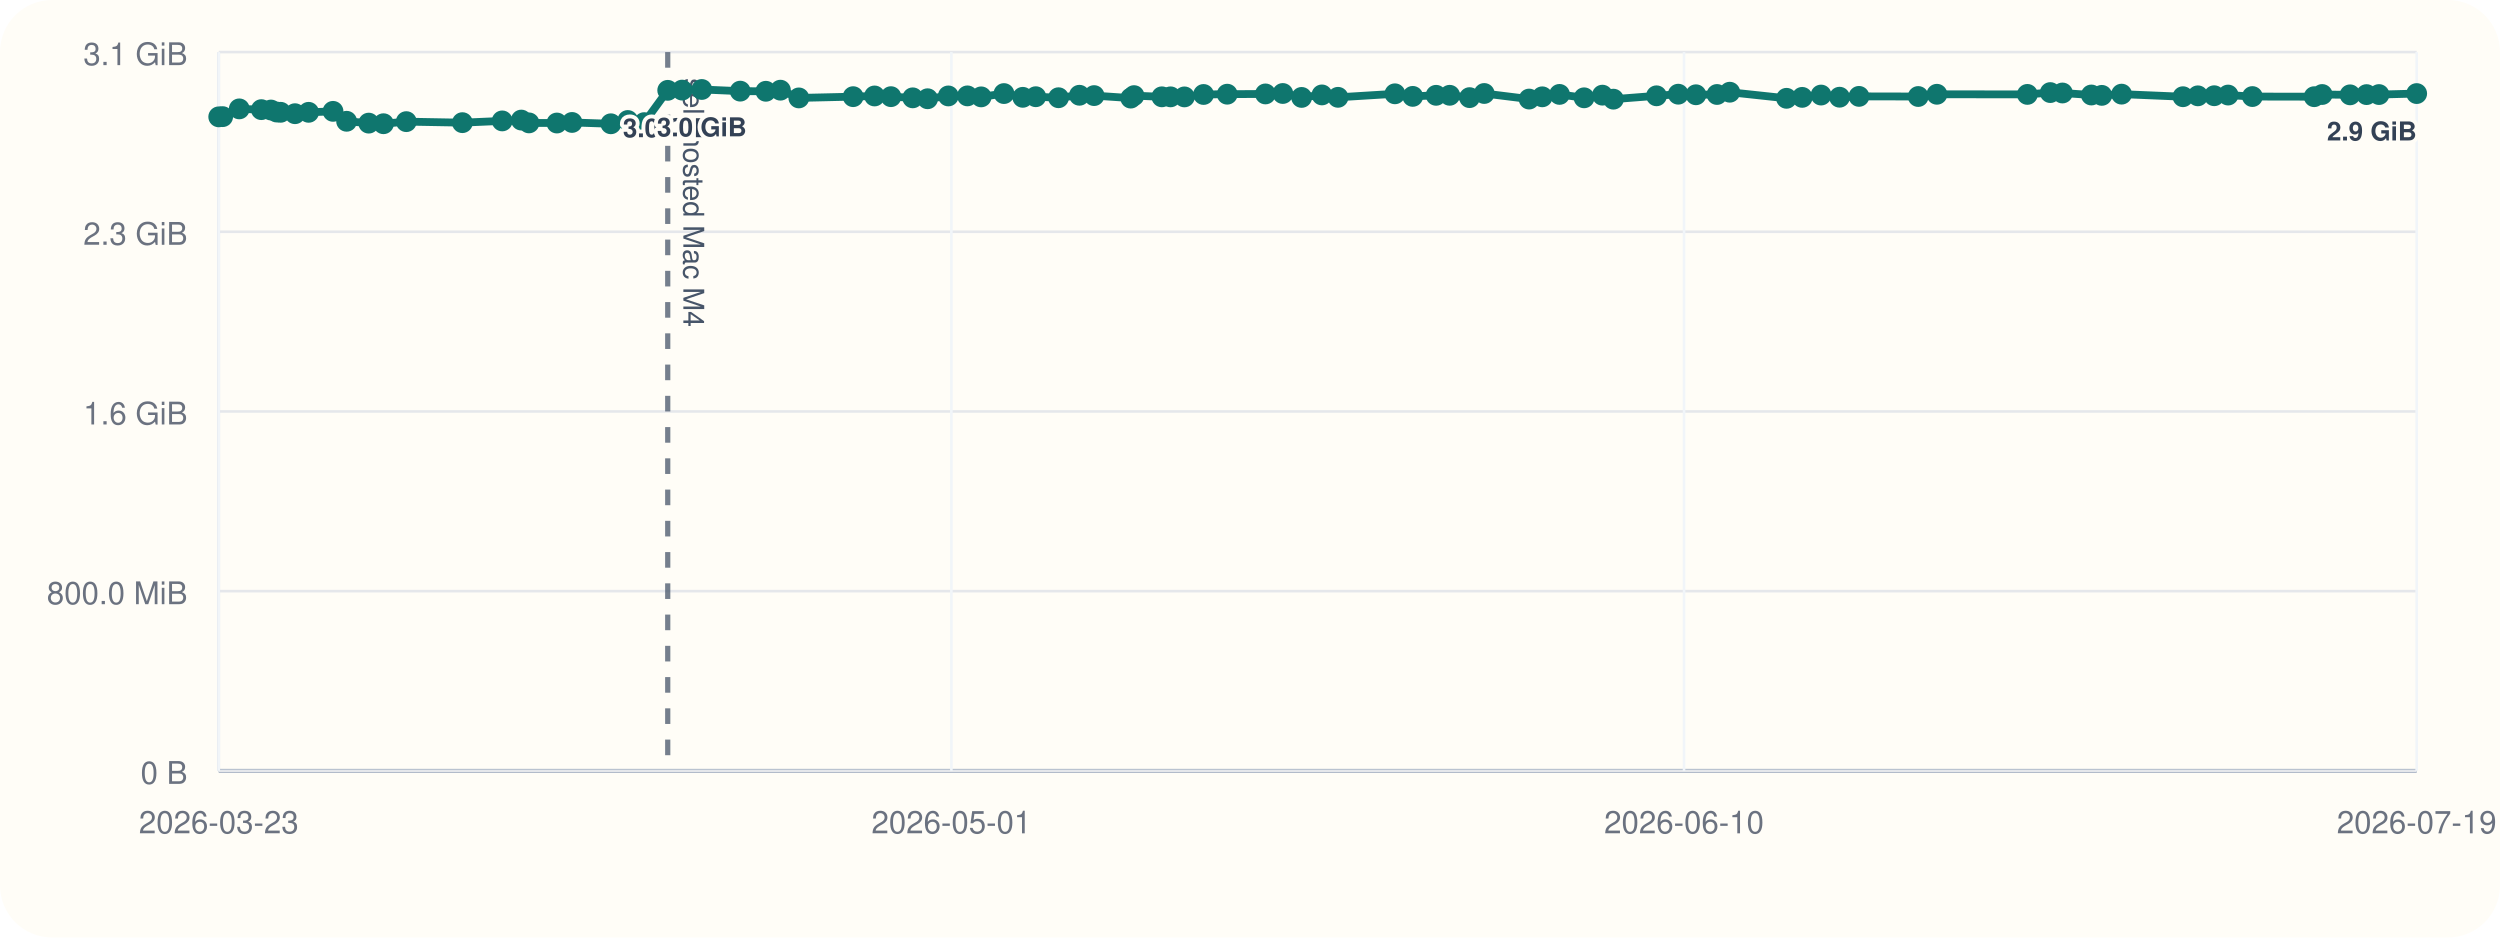
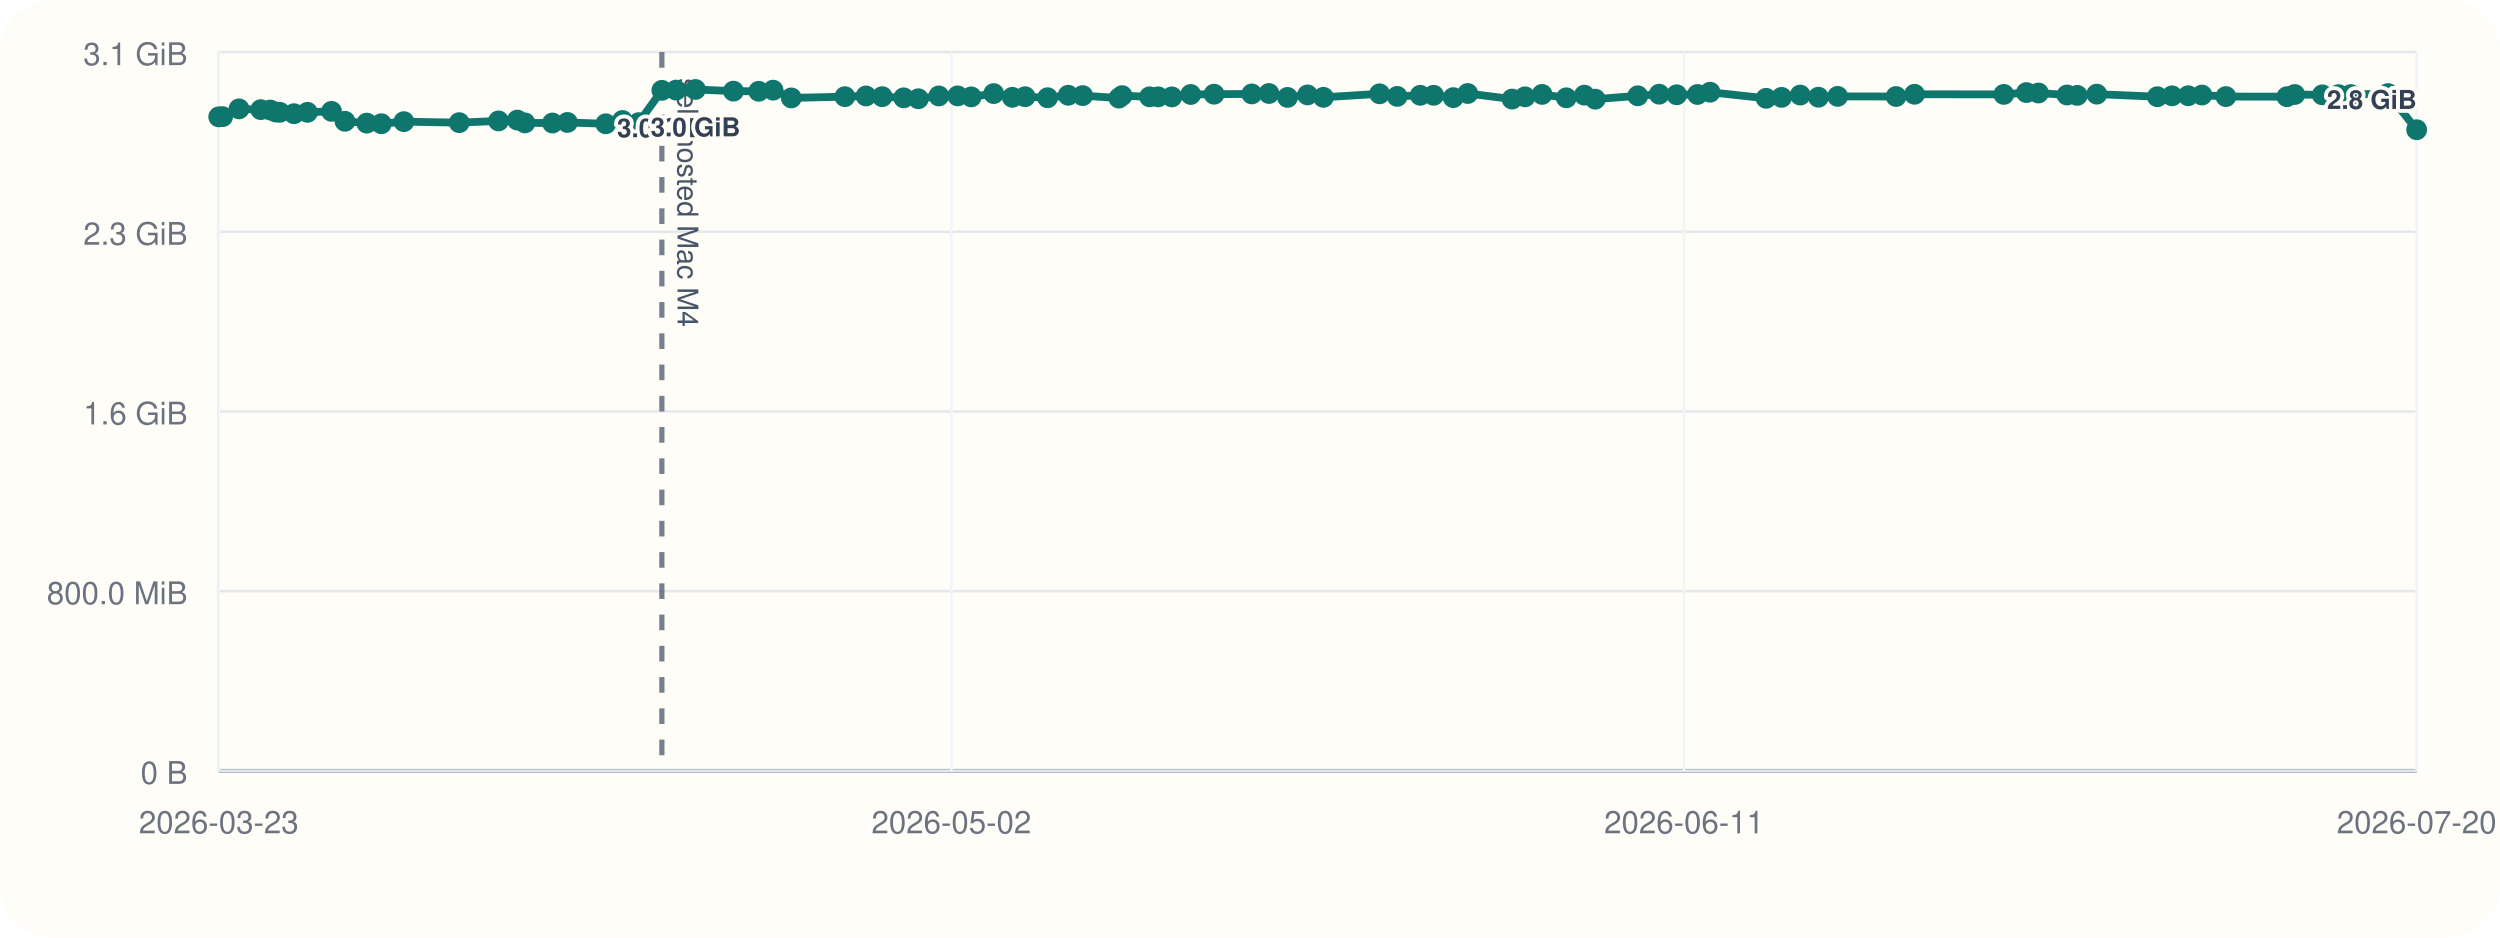
<svg xmlns="http://www.w3.org/2000/svg" viewBox="0 0 960 360">
  <rect width="960" height="360" rx="20" fill="#fffdf7" />
  <line x1="84" y1="296" x2="928" y2="296" stroke="#cbd5e1" stroke-width="1" />
  <line x1="84" y1="20" x2="84" y2="296" stroke="#cbd5e1" stroke-width="1" />
  <line x1="84" y1="296.00" x2="928" y2="296.00" stroke="#94a3b8" stroke-width="1.5" />
  <line x1="84" y1="296.00" x2="928" y2="296.00" stroke="#e5e7eb" stroke-width="1" />
  <text x="72" y="301.00" text-anchor="end" font-size="12" font-family="Helvetica, Arial, sans-serif" fill="#6b7280">0 B</text>
  <line x1="84" y1="227.00" x2="928" y2="227.00" stroke="#e5e7eb" stroke-width="1" />
  <text x="72" y="232.00" text-anchor="end" font-size="12" font-family="Helvetica, Arial, sans-serif" fill="#6b7280">800.0 MiB</text>
  <line x1="84" y1="158.00" x2="928" y2="158.00" stroke="#e5e7eb" stroke-width="1" />
  <text x="72" y="163.00" text-anchor="end" font-size="12" font-family="Helvetica, Arial, sans-serif" fill="#6b7280">1.6 GiB</text>
  <line x1="84" y1="89.00" x2="928" y2="89.00" stroke="#e5e7eb" stroke-width="1" />
  <text x="72" y="94.00" text-anchor="end" font-size="12" font-family="Helvetica, Arial, sans-serif" fill="#6b7280">2.3 GiB</text>
  <line x1="84" y1="20.00" x2="928" y2="20.00" stroke="#e5e7eb" stroke-width="1" />
  <text x="72" y="25.00" text-anchor="end" font-size="12" font-family="Helvetica, Arial, sans-serif" fill="#6b7280">3.1 GiB</text>
  <line x1="84.00" y1="20" x2="84.00" y2="296" stroke="#f1f5f9" stroke-width="1" />
  <text x="84.00" y="320" text-anchor="middle" font-size="12" font-family="Helvetica, Arial, sans-serif" fill="#6b7280">2026-03-23</text>
  <line x1="365.33" y1="20" x2="365.33" y2="296" stroke="#f1f5f9" stroke-width="1" />
-   <text x="365.33" y="320" text-anchor="middle" font-size="12" font-family="Helvetica, Arial, sans-serif" fill="#6b7280">2026-05-01</text>
+   <text x="365.33" y="320" text-anchor="middle" font-size="12" font-family="Helvetica, Arial, sans-serif" fill="#6b7280">2026-05-02</text>
  <line x1="646.67" y1="20" x2="646.67" y2="296" stroke="#f1f5f9" stroke-width="1" />
-   <text x="646.67" y="320" text-anchor="middle" font-size="12" font-family="Helvetica, Arial, sans-serif" fill="#6b7280">2026-06-10</text>
+   <text x="646.67" y="320" text-anchor="middle" font-size="12" font-family="Helvetica, Arial, sans-serif" fill="#6b7280">2026-06-11</text>
  <line x1="928.00" y1="20" x2="928.00" y2="296" stroke="#f1f5f9" stroke-width="1" />
-   <text x="928.00" y="320" text-anchor="middle" font-size="12" font-family="Helvetica, Arial, sans-serif" fill="#6b7280">2026-07-19</text>
-   <line x1="256.41" y1="20" x2="256.41" y2="296" stroke="#475569" stroke-width="2" stroke-dasharray="6 6" opacity="0.75" />
-   <text x="262.41" y="30" transform="rotate(90 262.41 30)" font-size="11" font-family="Helvetica, Arial, sans-serif" fill="#475569">self-hosted Mac M4</text>
-   <polyline fill="none" stroke="#0f766e" stroke-width="3" points="84.00,44.87 85.50,44.79 91.88,41.81 100.36,42.10 104.05,42.25 106.24,43.02 107.77,43.12 113.28,43.66 118.51,43.13 127.88,42.76 133.10,46.57 141.60,47.28 147.26,47.51 156.02,46.71 177.56,47.10 192.85,46.43 200.18,46.11 203.13,47.19 213.85,47.24 219.66,47.02 234.58,47.53 241.07,46.27 247.37,47.09 256.41,34.69 261.93,34.60 269.48,34.36 284.25,35.00 294.09,35.05 299.68,34.63 306.76,37.60 327.61,37.12 335.83,36.85 342.12,37.12 350.49,37.57 356.20,37.92 364.16,36.84 371.49,36.82 376.77,37.20 385.52,35.93 392.75,37.37 397.74,37.14 406.47,37.53 414.50,36.58 420.13,36.71 434.21,37.67 435.46,36.72 446.16,37.18 449.49,37.19 454.82,37.21 462.17,36.28 471.25,36.17 485.93,36.07 492.60,35.90 499.82,37.41 507.62,36.45 513.79,37.37 535.65,36.02 542.49,37.01 551.46,36.60 556.68,36.59 564.31,37.49 569.94,35.90 587.18,38.04 592.23,37.18 598.85,36.25 608.29,37.56 615.33,36.54 619.55,38.08 636.10,36.79 644.45,36.17 651.24,36.39 659.33,36.28 664.23,35.41 686.03,37.75 692.04,37.39 699.29,36.50 706.39,37.33 713.85,37.01 736.60,37.06 743.77,36.20 778.51,36.25 787.31,35.55 791.98,35.71 803.09,36.48 807.09,36.62 814.69,36.15 838.26,37.14 843.98,36.80 850.26,36.76 855.59,36.50 864.92,37.08 888.65,37.13 891.71,36.29 902.43,36.42 908.76,36.33 913.53,36.31 928.00,35.93" />
+   <text x="928.00" y="320" text-anchor="middle" font-size="12" font-family="Helvetica, Arial, sans-serif" fill="#6b7280">2026-07-20</text>
+   <line x1="254.16" y1="20" x2="254.16" y2="296" stroke="#475569" stroke-width="2" stroke-dasharray="6 6" opacity="0.75" />
+   <text x="260.16" y="30" transform="rotate(90 260.16 30)" font-size="11" font-family="Helvetica, Arial, sans-serif" fill="#475569">self-hosted Mac M4</text>
+   <polyline fill="none" stroke="#0f766e" stroke-width="3" points="84.00,44.87 85.48,44.79 91.78,41.81 100.14,42.10 103.79,42.25 105.95,43.02 107.46,43.12 112.89,43.66 118.06,43.13 127.30,42.76 132.46,46.57 140.85,47.28 146.44,47.51 155.08,46.71 176.34,47.10 191.43,46.43 198.67,46.11 201.58,47.19 212.15,47.24 217.89,47.02 232.62,47.53 239.02,46.27 245.24,47.09 254.16,34.69 259.61,34.60 267.06,34.36 281.64,35.00 291.35,35.05 296.87,34.63 303.86,37.60 324.44,37.12 332.55,36.85 338.76,37.12 347.02,37.57 352.65,37.92 360.51,36.84 367.74,36.82 372.96,37.20 381.59,35.93 388.73,37.37 393.65,37.14 402.27,37.53 410.19,36.58 415.75,36.71 429.65,37.67 430.88,36.72 441.44,37.18 444.73,37.19 449.99,37.21 457.24,36.28 466.20,36.17 480.69,36.07 487.28,35.90 494.41,37.41 502.10,36.45 508.19,37.37 529.77,36.02 536.52,37.01 545.37,36.60 550.52,36.59 558.05,37.49 563.61,35.90 580.63,38.04 585.61,37.18 592.15,36.25 601.46,37.56 608.41,36.54 612.58,38.08 628.91,36.79 637.14,36.17 643.85,36.39 651.83,36.28 656.67,35.41 678.19,37.75 684.12,37.39 691.28,36.50 698.28,37.33 705.65,37.01 728.10,37.06 735.18,36.20 769.46,36.25 778.15,35.55 782.75,35.71 793.73,36.48 797.67,36.62 805.17,36.15 828.43,37.14 834.08,36.80 840.27,36.76 845.54,36.50 854.75,37.08 878.17,37.13 881.19,36.29 891.77,36.42 898.01,36.33 902.72,36.31 917.00,35.93 928.00,49.82" />
  <circle cx="84.00" cy="44.87" r="4" fill="#0f766e" />
-   <circle cx="85.50" cy="44.79" r="4" fill="#0f766e" />
-   <circle cx="91.88" cy="41.81" r="4" fill="#0f766e" />
-   <circle cx="100.36" cy="42.10" r="4" fill="#0f766e" />
-   <circle cx="104.05" cy="42.25" r="4" fill="#0f766e" />
-   <circle cx="106.24" cy="43.02" r="4" fill="#0f766e" />
-   <circle cx="107.77" cy="43.12" r="4" fill="#0f766e" />
-   <circle cx="113.28" cy="43.66" r="4" fill="#0f766e" />
-   <circle cx="118.51" cy="43.13" r="4" fill="#0f766e" />
-   <circle cx="127.88" cy="42.76" r="4" fill="#0f766e" />
-   <circle cx="133.10" cy="46.57" r="4" fill="#0f766e" />
-   <circle cx="141.60" cy="47.28" r="4" fill="#0f766e" />
-   <circle cx="147.26" cy="47.51" r="4" fill="#0f766e" />
-   <circle cx="156.02" cy="46.71" r="4" fill="#0f766e" />
-   <circle cx="177.56" cy="47.10" r="4" fill="#0f766e" />
-   <circle cx="192.85" cy="46.43" r="4" fill="#0f766e" />
-   <circle cx="200.18" cy="46.11" r="4" fill="#0f766e" />
-   <circle cx="203.13" cy="47.19" r="4" fill="#0f766e" />
-   <circle cx="213.85" cy="47.24" r="4" fill="#0f766e" />
-   <circle cx="219.66" cy="47.02" r="4" fill="#0f766e" />
-   <circle cx="234.58" cy="47.53" r="4" fill="#0f766e" />
-   <circle cx="241.07" cy="46.27" r="4" fill="#0f766e" />
-   <circle cx="247.37" cy="47.09" r="4" fill="#0f766e" />
-   <circle cx="256.41" cy="34.69" r="4" fill="#0f766e" />
-   <text x="256.41" y="52.69" text-anchor="middle" font-size="10" font-family="Helvetica, Arial, sans-serif" font-weight="600" paint-order="stroke" stroke="#fffdf7" stroke-width="3" stroke-linejoin="round" fill="#334155">3.0 GiB</text>
-   <circle cx="261.93" cy="34.60" r="4" fill="#0f766e" />
-   <circle cx="269.48" cy="34.36" r="4" fill="#0f766e" />
-   <text x="269.48" y="52.36" text-anchor="middle" font-size="10" font-family="Helvetica, Arial, sans-serif" font-weight="600" paint-order="stroke" stroke="#fffdf7" stroke-width="3" stroke-linejoin="round" fill="#334155">3.0 GiB</text>
-   <circle cx="284.25" cy="35.00" r="4" fill="#0f766e" />
-   <circle cx="294.09" cy="35.05" r="4" fill="#0f766e" />
-   <circle cx="299.68" cy="34.63" r="4" fill="#0f766e" />
-   <circle cx="306.76" cy="37.60" r="4" fill="#0f766e" />
-   <circle cx="327.61" cy="37.12" r="4" fill="#0f766e" />
-   <circle cx="335.83" cy="36.85" r="4" fill="#0f766e" />
-   <circle cx="342.12" cy="37.12" r="4" fill="#0f766e" />
-   <circle cx="350.49" cy="37.57" r="4" fill="#0f766e" />
-   <circle cx="356.20" cy="37.92" r="4" fill="#0f766e" />
-   <circle cx="364.16" cy="36.84" r="4" fill="#0f766e" />
-   <circle cx="371.49" cy="36.82" r="4" fill="#0f766e" />
-   <circle cx="376.77" cy="37.20" r="4" fill="#0f766e" />
-   <circle cx="385.52" cy="35.93" r="4" fill="#0f766e" />
-   <circle cx="392.75" cy="37.37" r="4" fill="#0f766e" />
-   <circle cx="397.74" cy="37.14" r="4" fill="#0f766e" />
-   <circle cx="406.47" cy="37.53" r="4" fill="#0f766e" />
-   <circle cx="414.50" cy="36.58" r="4" fill="#0f766e" />
-   <circle cx="420.13" cy="36.71" r="4" fill="#0f766e" />
-   <circle cx="434.21" cy="37.67" r="4" fill="#0f766e" />
-   <circle cx="435.46" cy="36.72" r="4" fill="#0f766e" />
-   <circle cx="446.16" cy="37.18" r="4" fill="#0f766e" />
-   <circle cx="449.49" cy="37.19" r="4" fill="#0f766e" />
-   <circle cx="454.82" cy="37.21" r="4" fill="#0f766e" />
-   <circle cx="462.17" cy="36.28" r="4" fill="#0f766e" />
-   <circle cx="471.25" cy="36.17" r="4" fill="#0f766e" />
-   <circle cx="485.93" cy="36.07" r="4" fill="#0f766e" />
-   <circle cx="492.60" cy="35.90" r="4" fill="#0f766e" />
-   <circle cx="499.82" cy="37.41" r="4" fill="#0f766e" />
-   <circle cx="507.62" cy="36.45" r="4" fill="#0f766e" />
-   <circle cx="513.79" cy="37.37" r="4" fill="#0f766e" />
-   <circle cx="535.65" cy="36.02" r="4" fill="#0f766e" />
-   <circle cx="542.49" cy="37.01" r="4" fill="#0f766e" />
-   <circle cx="551.46" cy="36.60" r="4" fill="#0f766e" />
-   <circle cx="556.68" cy="36.59" r="4" fill="#0f766e" />
-   <circle cx="564.31" cy="37.49" r="4" fill="#0f766e" />
-   <circle cx="569.94" cy="35.90" r="4" fill="#0f766e" />
-   <circle cx="587.18" cy="38.04" r="4" fill="#0f766e" />
-   <circle cx="592.23" cy="37.18" r="4" fill="#0f766e" />
-   <circle cx="598.85" cy="36.25" r="4" fill="#0f766e" />
-   <circle cx="608.29" cy="37.56" r="4" fill="#0f766e" />
-   <circle cx="615.33" cy="36.54" r="4" fill="#0f766e" />
-   <circle cx="619.55" cy="38.08" r="4" fill="#0f766e" />
-   <circle cx="636.10" cy="36.79" r="4" fill="#0f766e" />
-   <circle cx="644.45" cy="36.17" r="4" fill="#0f766e" />
-   <circle cx="651.24" cy="36.39" r="4" fill="#0f766e" />
-   <circle cx="659.33" cy="36.28" r="4" fill="#0f766e" />
-   <circle cx="664.23" cy="35.41" r="4" fill="#0f766e" />
-   <circle cx="686.03" cy="37.75" r="4" fill="#0f766e" />
-   <circle cx="692.04" cy="37.39" r="4" fill="#0f766e" />
-   <circle cx="699.29" cy="36.50" r="4" fill="#0f766e" />
-   <circle cx="706.39" cy="37.33" r="4" fill="#0f766e" />
-   <circle cx="713.85" cy="37.01" r="4" fill="#0f766e" />
-   <circle cx="736.60" cy="37.06" r="4" fill="#0f766e" />
-   <circle cx="743.77" cy="36.20" r="4" fill="#0f766e" />
-   <circle cx="778.51" cy="36.25" r="4" fill="#0f766e" />
-   <circle cx="787.31" cy="35.55" r="4" fill="#0f766e" />
-   <circle cx="791.98" cy="35.71" r="4" fill="#0f766e" />
-   <circle cx="803.09" cy="36.48" r="4" fill="#0f766e" />
-   <circle cx="807.09" cy="36.62" r="4" fill="#0f766e" />
-   <circle cx="814.69" cy="36.15" r="4" fill="#0f766e" />
-   <circle cx="838.26" cy="37.14" r="4" fill="#0f766e" />
-   <circle cx="843.98" cy="36.80" r="4" fill="#0f766e" />
-   <circle cx="850.26" cy="36.76" r="4" fill="#0f766e" />
-   <circle cx="855.59" cy="36.50" r="4" fill="#0f766e" />
-   <circle cx="864.92" cy="37.08" r="4" fill="#0f766e" />
-   <circle cx="888.65" cy="37.13" r="4" fill="#0f766e" />
-   <circle cx="891.71" cy="36.29" r="4" fill="#0f766e" />
-   <circle cx="902.43" cy="36.42" r="4" fill="#0f766e" />
-   <circle cx="908.76" cy="36.33" r="4" fill="#0f766e" />
-   <circle cx="913.53" cy="36.31" r="4" fill="#0f766e" />
-   <circle cx="928.00" cy="35.93" r="4" fill="#0f766e" />
-   <text x="928.00" y="53.93" text-anchor="end" font-size="10" font-family="Helvetica, Arial, sans-serif" font-weight="600" paint-order="stroke" stroke="#fffdf7" stroke-width="3" stroke-linejoin="round" fill="#334155">2.9 GiB</text>
+   <circle cx="85.48" cy="44.79" r="4" fill="#0f766e" />
+   <circle cx="91.78" cy="41.81" r="4" fill="#0f766e" />
+   <circle cx="100.14" cy="42.10" r="4" fill="#0f766e" />
+   <circle cx="103.79" cy="42.25" r="4" fill="#0f766e" />
+   <circle cx="105.95" cy="43.02" r="4" fill="#0f766e" />
+   <circle cx="107.46" cy="43.12" r="4" fill="#0f766e" />
+   <circle cx="112.89" cy="43.66" r="4" fill="#0f766e" />
+   <circle cx="118.06" cy="43.13" r="4" fill="#0f766e" />
+   <circle cx="127.30" cy="42.76" r="4" fill="#0f766e" />
+   <circle cx="132.46" cy="46.57" r="4" fill="#0f766e" />
+   <circle cx="140.85" cy="47.28" r="4" fill="#0f766e" />
+   <circle cx="146.44" cy="47.51" r="4" fill="#0f766e" />
+   <circle cx="155.08" cy="46.71" r="4" fill="#0f766e" />
+   <circle cx="176.34" cy="47.10" r="4" fill="#0f766e" />
+   <circle cx="191.43" cy="46.43" r="4" fill="#0f766e" />
+   <circle cx="198.67" cy="46.11" r="4" fill="#0f766e" />
+   <circle cx="201.58" cy="47.19" r="4" fill="#0f766e" />
+   <circle cx="212.15" cy="47.24" r="4" fill="#0f766e" />
+   <circle cx="217.89" cy="47.02" r="4" fill="#0f766e" />
+   <circle cx="232.62" cy="47.53" r="4" fill="#0f766e" />
+   <circle cx="239.02" cy="46.27" r="4" fill="#0f766e" />
+   <circle cx="245.24" cy="47.09" r="4" fill="#0f766e" />
+   <circle cx="254.16" cy="34.69" r="4" fill="#0f766e" />
+   <text x="254.16" y="52.69" text-anchor="middle" font-size="10" font-family="Helvetica, Arial, sans-serif" font-weight="600" paint-order="stroke" stroke="#fffdf7" stroke-width="3" stroke-linejoin="round" fill="#334155">3.0 GiB</text>
+   <circle cx="259.61" cy="34.60" r="4" fill="#0f766e" />
+   <circle cx="267.06" cy="34.36" r="4" fill="#0f766e" />
+   <text x="267.06" y="52.36" text-anchor="middle" font-size="10" font-family="Helvetica, Arial, sans-serif" font-weight="600" paint-order="stroke" stroke="#fffdf7" stroke-width="3" stroke-linejoin="round" fill="#334155">3.0 GiB</text>
+   <circle cx="281.64" cy="35.00" r="4" fill="#0f766e" />
+   <circle cx="291.35" cy="35.05" r="4" fill="#0f766e" />
+   <circle cx="296.87" cy="34.63" r="4" fill="#0f766e" />
+   <circle cx="303.86" cy="37.60" r="4" fill="#0f766e" />
+   <circle cx="324.44" cy="37.12" r="4" fill="#0f766e" />
+   <circle cx="332.55" cy="36.85" r="4" fill="#0f766e" />
+   <circle cx="338.76" cy="37.12" r="4" fill="#0f766e" />
+   <circle cx="347.02" cy="37.57" r="4" fill="#0f766e" />
+   <circle cx="352.65" cy="37.92" r="4" fill="#0f766e" />
+   <circle cx="360.51" cy="36.84" r="4" fill="#0f766e" />
+   <circle cx="367.74" cy="36.82" r="4" fill="#0f766e" />
+   <circle cx="372.96" cy="37.20" r="4" fill="#0f766e" />
+   <circle cx="381.59" cy="35.93" r="4" fill="#0f766e" />
+   <circle cx="388.73" cy="37.37" r="4" fill="#0f766e" />
+   <circle cx="393.65" cy="37.14" r="4" fill="#0f766e" />
+   <circle cx="402.27" cy="37.53" r="4" fill="#0f766e" />
+   <circle cx="410.19" cy="36.58" r="4" fill="#0f766e" />
+   <circle cx="415.75" cy="36.71" r="4" fill="#0f766e" />
+   <circle cx="429.65" cy="37.67" r="4" fill="#0f766e" />
+   <circle cx="430.88" cy="36.72" r="4" fill="#0f766e" />
+   <circle cx="441.44" cy="37.18" r="4" fill="#0f766e" />
+   <circle cx="444.73" cy="37.19" r="4" fill="#0f766e" />
+   <circle cx="449.99" cy="37.21" r="4" fill="#0f766e" />
+   <circle cx="457.24" cy="36.28" r="4" fill="#0f766e" />
+   <circle cx="466.20" cy="36.17" r="4" fill="#0f766e" />
+   <circle cx="480.69" cy="36.07" r="4" fill="#0f766e" />
+   <circle cx="487.28" cy="35.90" r="4" fill="#0f766e" />
+   <circle cx="494.41" cy="37.41" r="4" fill="#0f766e" />
+   <circle cx="502.10" cy="36.45" r="4" fill="#0f766e" />
+   <circle cx="508.19" cy="37.37" r="4" fill="#0f766e" />
+   <circle cx="529.77" cy="36.02" r="4" fill="#0f766e" />
+   <circle cx="536.52" cy="37.01" r="4" fill="#0f766e" />
+   <circle cx="545.37" cy="36.60" r="4" fill="#0f766e" />
+   <circle cx="550.52" cy="36.59" r="4" fill="#0f766e" />
+   <circle cx="558.05" cy="37.49" r="4" fill="#0f766e" />
+   <circle cx="563.61" cy="35.90" r="4" fill="#0f766e" />
+   <circle cx="580.63" cy="38.04" r="4" fill="#0f766e" />
+   <circle cx="585.61" cy="37.18" r="4" fill="#0f766e" />
+   <circle cx="592.15" cy="36.25" r="4" fill="#0f766e" />
+   <circle cx="601.46" cy="37.56" r="4" fill="#0f766e" />
+   <circle cx="608.41" cy="36.54" r="4" fill="#0f766e" />
+   <circle cx="612.58" cy="38.08" r="4" fill="#0f766e" />
+   <circle cx="628.91" cy="36.79" r="4" fill="#0f766e" />
+   <circle cx="637.14" cy="36.17" r="4" fill="#0f766e" />
+   <circle cx="643.85" cy="36.39" r="4" fill="#0f766e" />
+   <circle cx="651.83" cy="36.28" r="4" fill="#0f766e" />
+   <circle cx="656.67" cy="35.41" r="4" fill="#0f766e" />
+   <circle cx="678.19" cy="37.75" r="4" fill="#0f766e" />
+   <circle cx="684.12" cy="37.39" r="4" fill="#0f766e" />
+   <circle cx="691.28" cy="36.50" r="4" fill="#0f766e" />
+   <circle cx="698.28" cy="37.33" r="4" fill="#0f766e" />
+   <circle cx="705.65" cy="37.01" r="4" fill="#0f766e" />
+   <circle cx="728.10" cy="37.06" r="4" fill="#0f766e" />
+   <circle cx="735.18" cy="36.20" r="4" fill="#0f766e" />
+   <circle cx="769.46" cy="36.25" r="4" fill="#0f766e" />
+   <circle cx="778.15" cy="35.55" r="4" fill="#0f766e" />
+   <circle cx="782.75" cy="35.71" r="4" fill="#0f766e" />
+   <circle cx="793.73" cy="36.48" r="4" fill="#0f766e" />
+   <circle cx="797.67" cy="36.62" r="4" fill="#0f766e" />
+   <circle cx="805.17" cy="36.15" r="4" fill="#0f766e" />
+   <circle cx="828.43" cy="37.14" r="4" fill="#0f766e" />
+   <circle cx="834.08" cy="36.80" r="4" fill="#0f766e" />
+   <circle cx="840.27" cy="36.76" r="4" fill="#0f766e" />
+   <circle cx="845.54" cy="36.50" r="4" fill="#0f766e" />
+   <circle cx="854.75" cy="37.08" r="4" fill="#0f766e" />
+   <circle cx="878.17" cy="37.13" r="4" fill="#0f766e" />
+   <circle cx="881.19" cy="36.29" r="4" fill="#0f766e" />
+   <circle cx="891.77" cy="36.42" r="4" fill="#0f766e" />
+   <circle cx="898.01" cy="36.33" r="4" fill="#0f766e" />
+   <circle cx="902.72" cy="36.31" r="4" fill="#0f766e" />
+   <circle cx="917.00" cy="35.93" r="4" fill="#0f766e" />
+   <circle cx="928.00" cy="49.82" r="4" fill="#0f766e" />
+   <text x="928.00" y="41.82" text-anchor="end" font-size="10" font-family="Helvetica, Arial, sans-serif" font-weight="600" paint-order="stroke" stroke="#fffdf7" stroke-width="3" stroke-linejoin="round" fill="#334155">2.8 GiB</text>
</svg>
